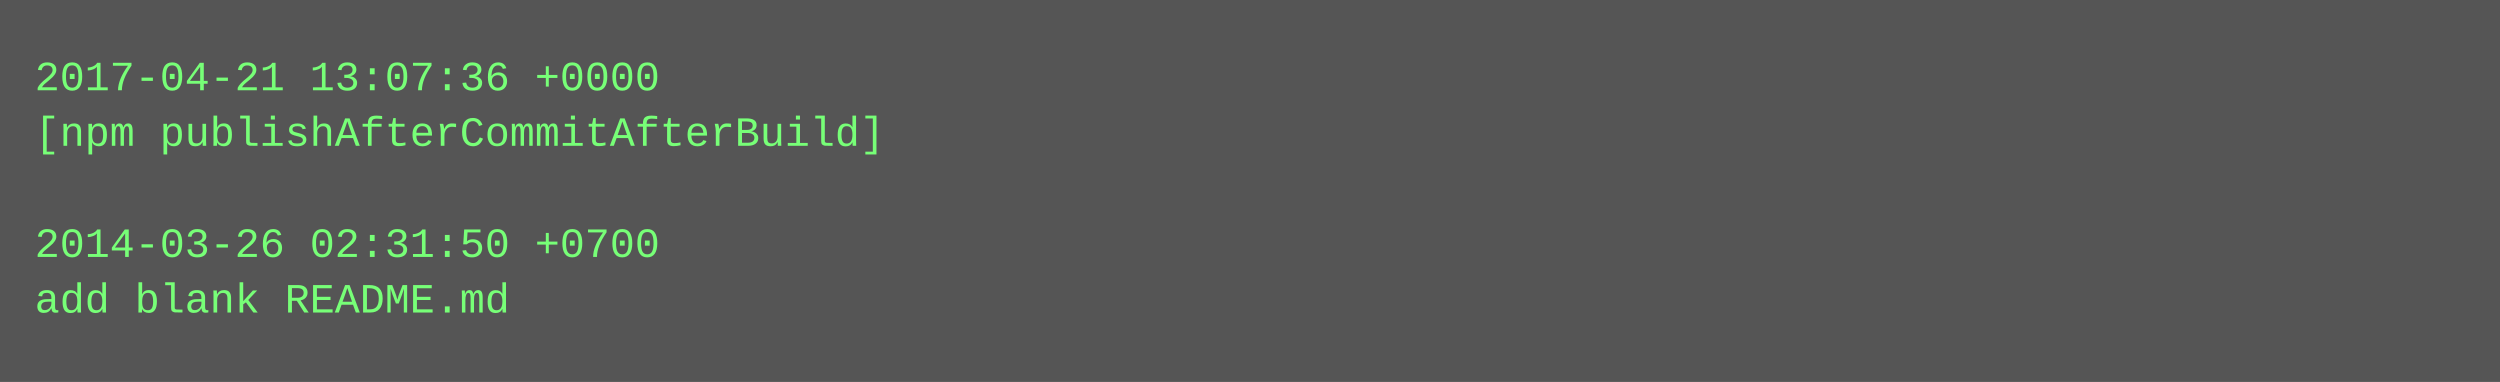
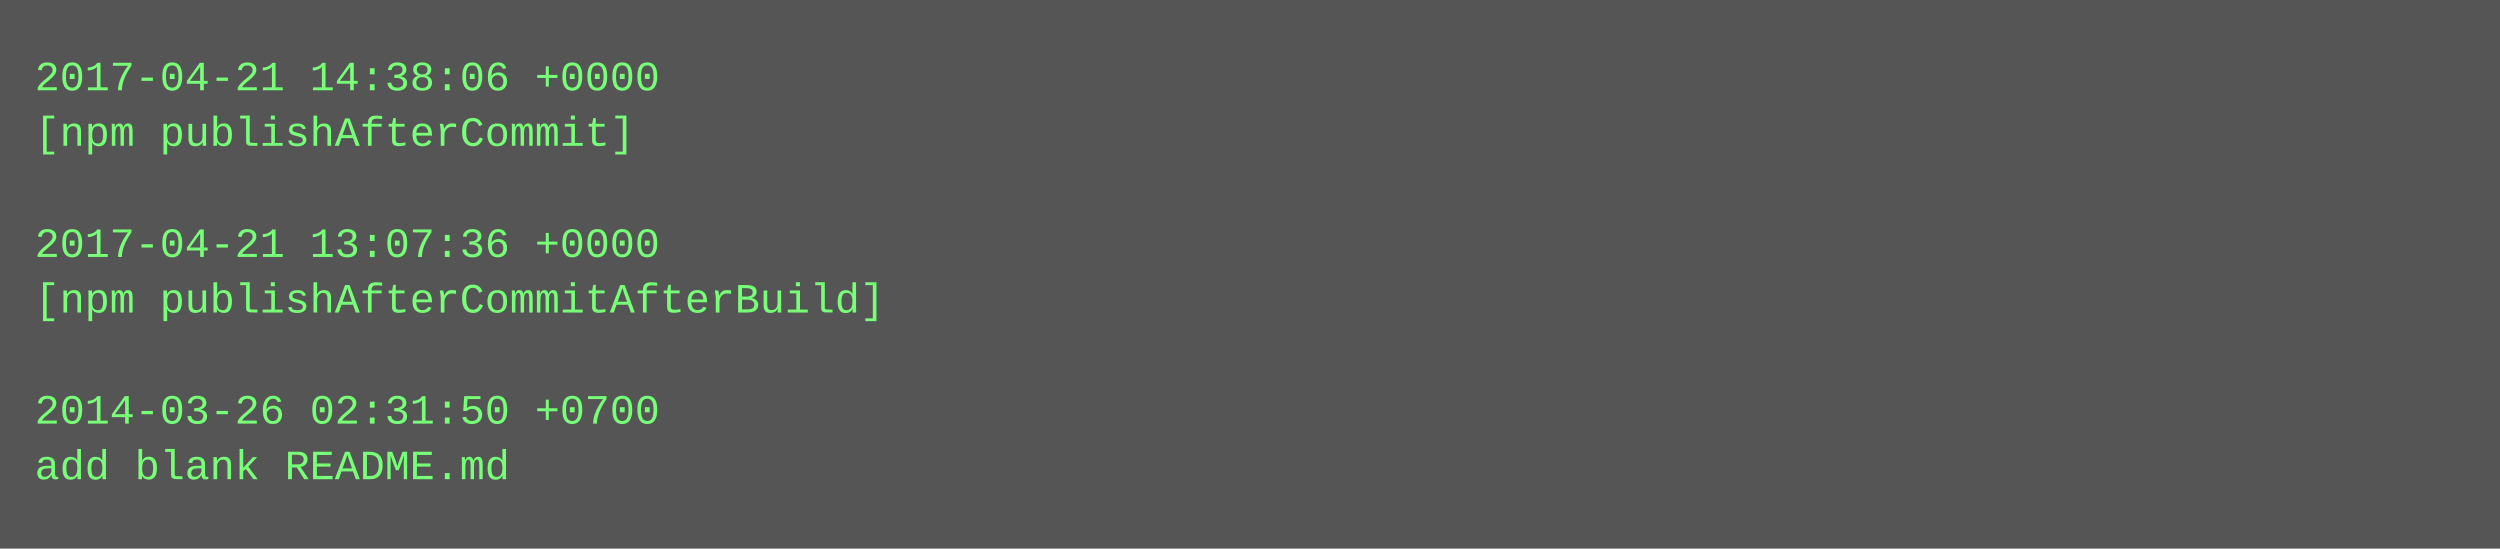
- <svg xmlns="http://www.w3.org/2000/svg" height="110" width="720">
-   <rect height="110" fill="#555" width="720" />
+ <svg xmlns="http://www.w3.org/2000/svg" height="158" width="720">
+   <rect height="158" fill="#555" width="720" />
  <text fill="#7f7" font-family="Courier New" font-size="12" xml:space="preserve">
-     <tspan x="10" y="26">2017-04-21 13:07:36 +0000</tspan>
-     <tspan x="10" y="42">[npm publishAfterCommitAfterBuild]</tspan>
+     <tspan x="10" y="26">2017-04-21 14:38:06 +0000</tspan>
+     <tspan x="10" y="42">[npm publishAfterCommit]</tspan>
    <tspan x="10" y="58" />
-     <tspan x="10" y="74">2014-03-26 02:31:50 +0700</tspan>
-     <tspan x="10" y="90">add blank README.md</tspan>
+     <tspan x="10" y="74">2017-04-21 13:07:36 +0000</tspan>
+     <tspan x="10" y="90">[npm publishAfterCommitAfterBuild]</tspan>
+     <tspan x="10" y="106" />
+     <tspan x="10" y="122">2014-03-26 02:31:50 +0700</tspan>
+     <tspan x="10" y="138">add blank README.md</tspan>
  </text>
</svg>
